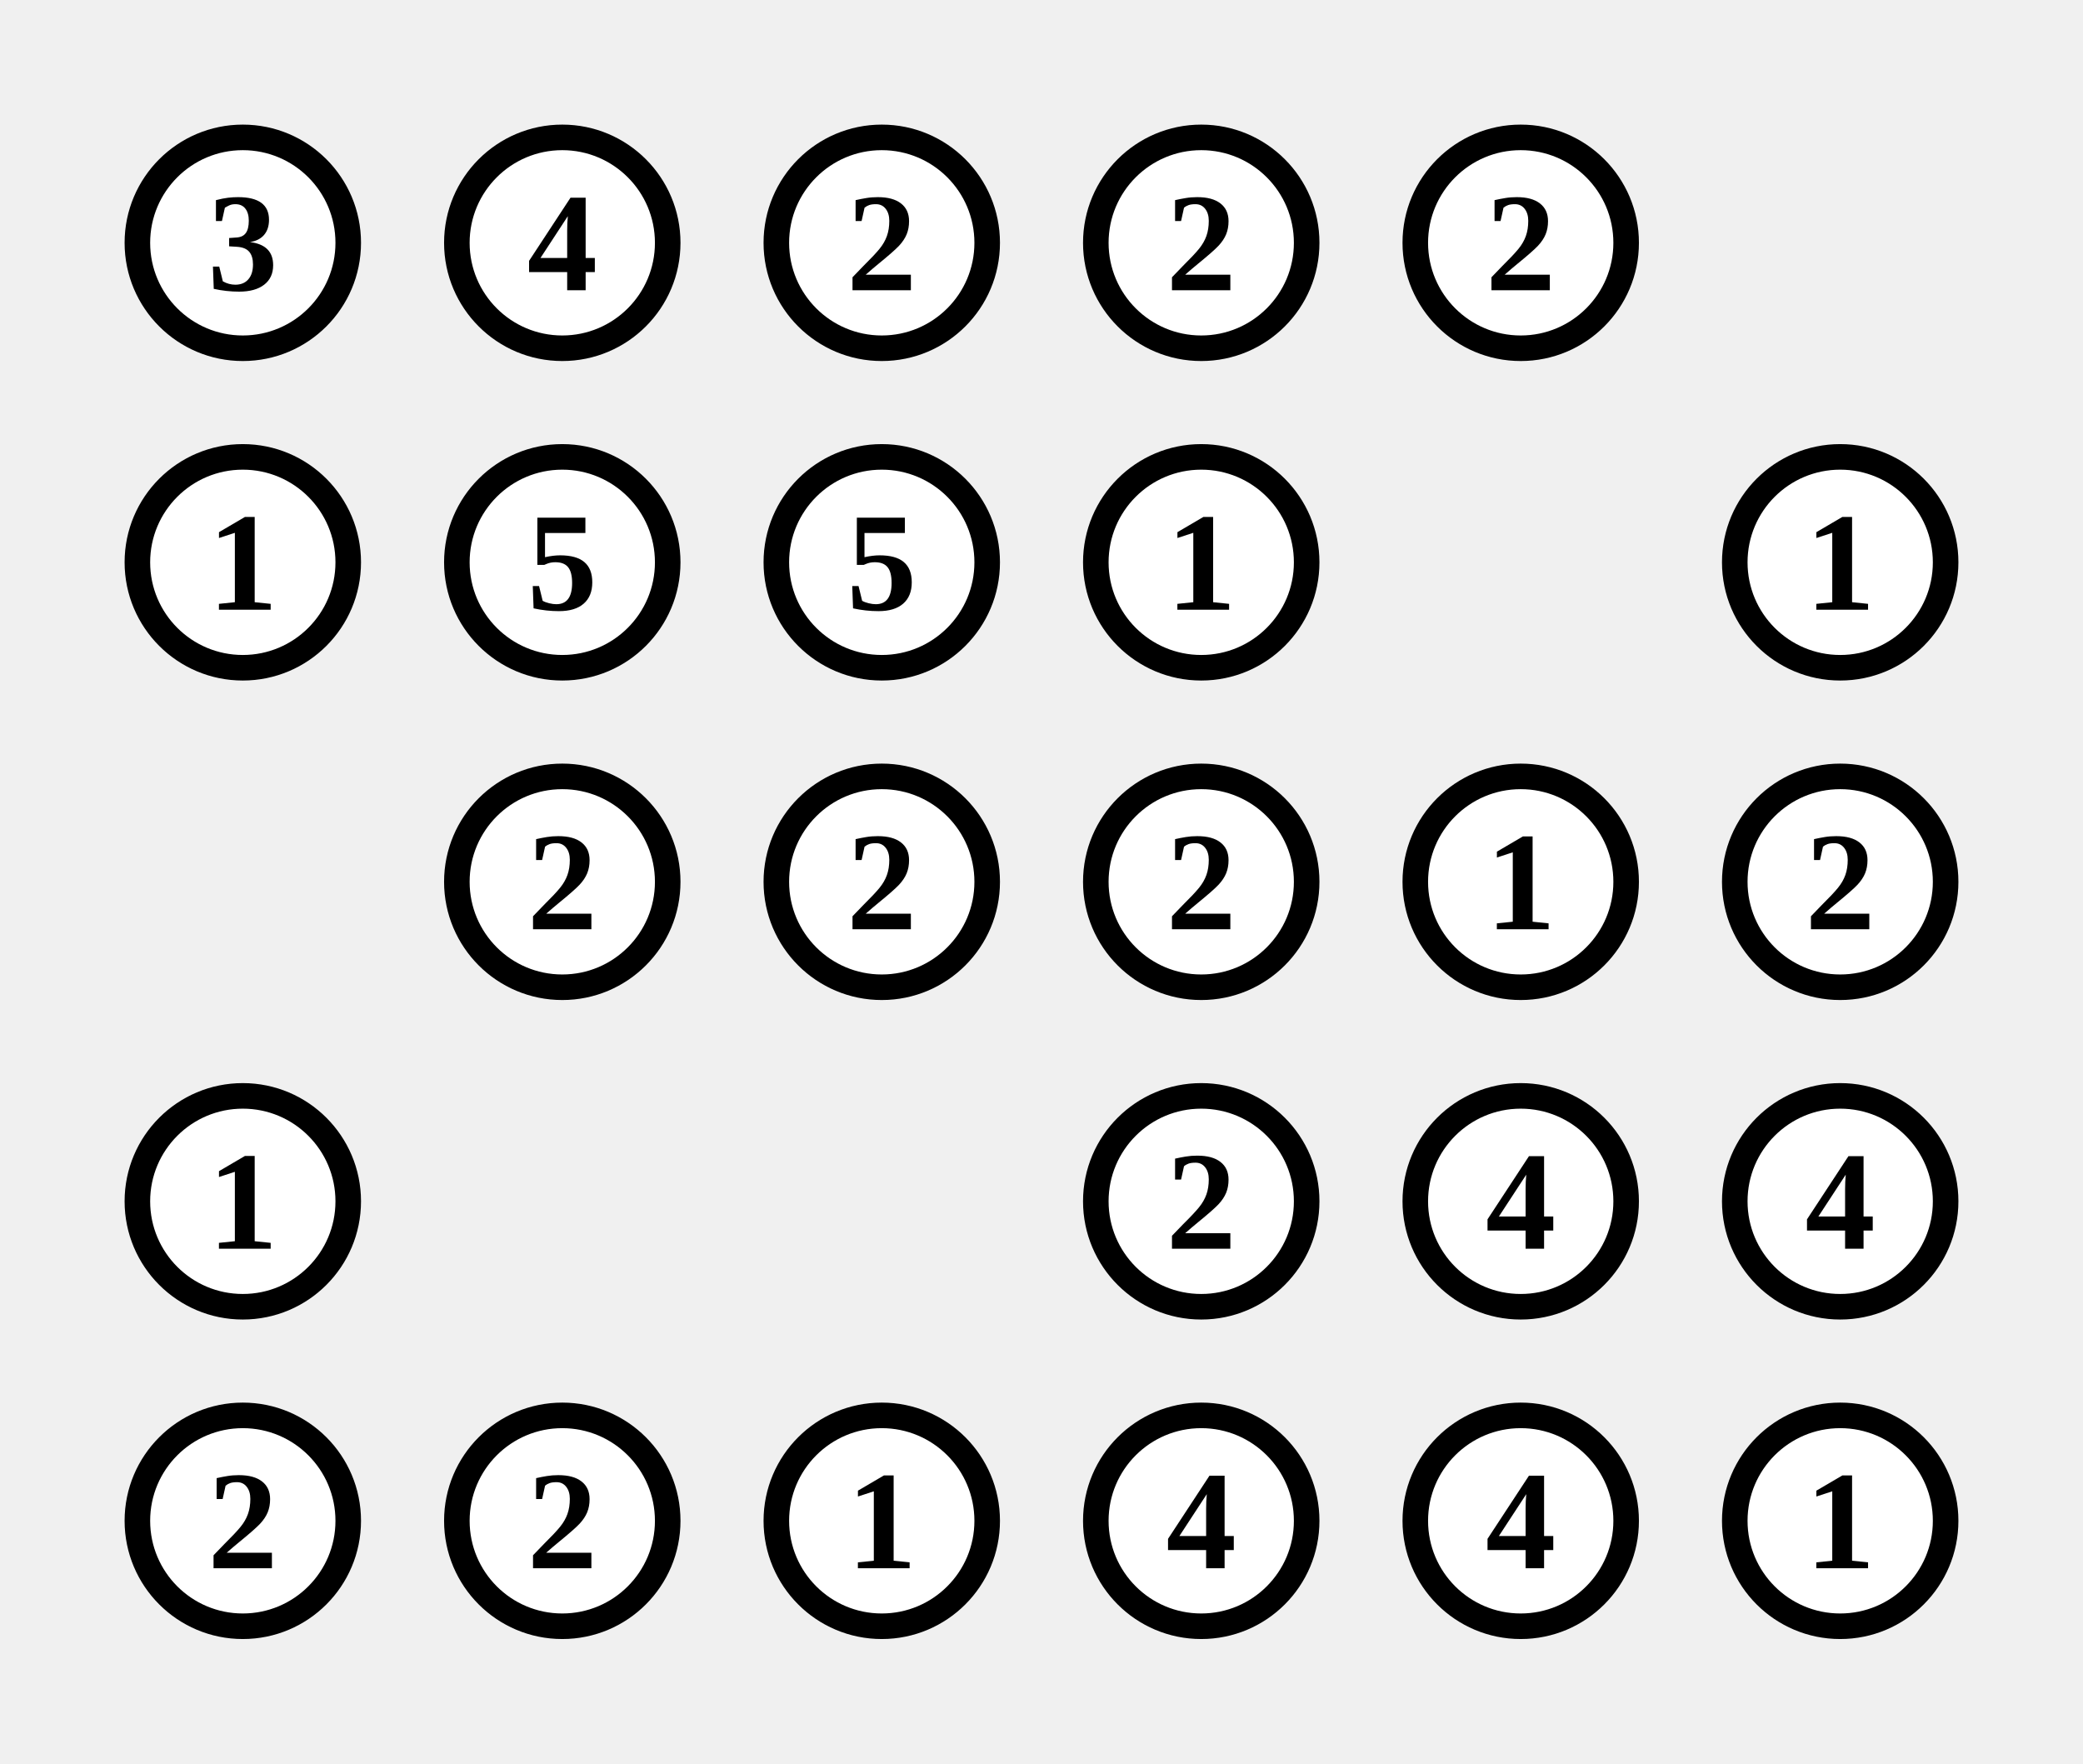
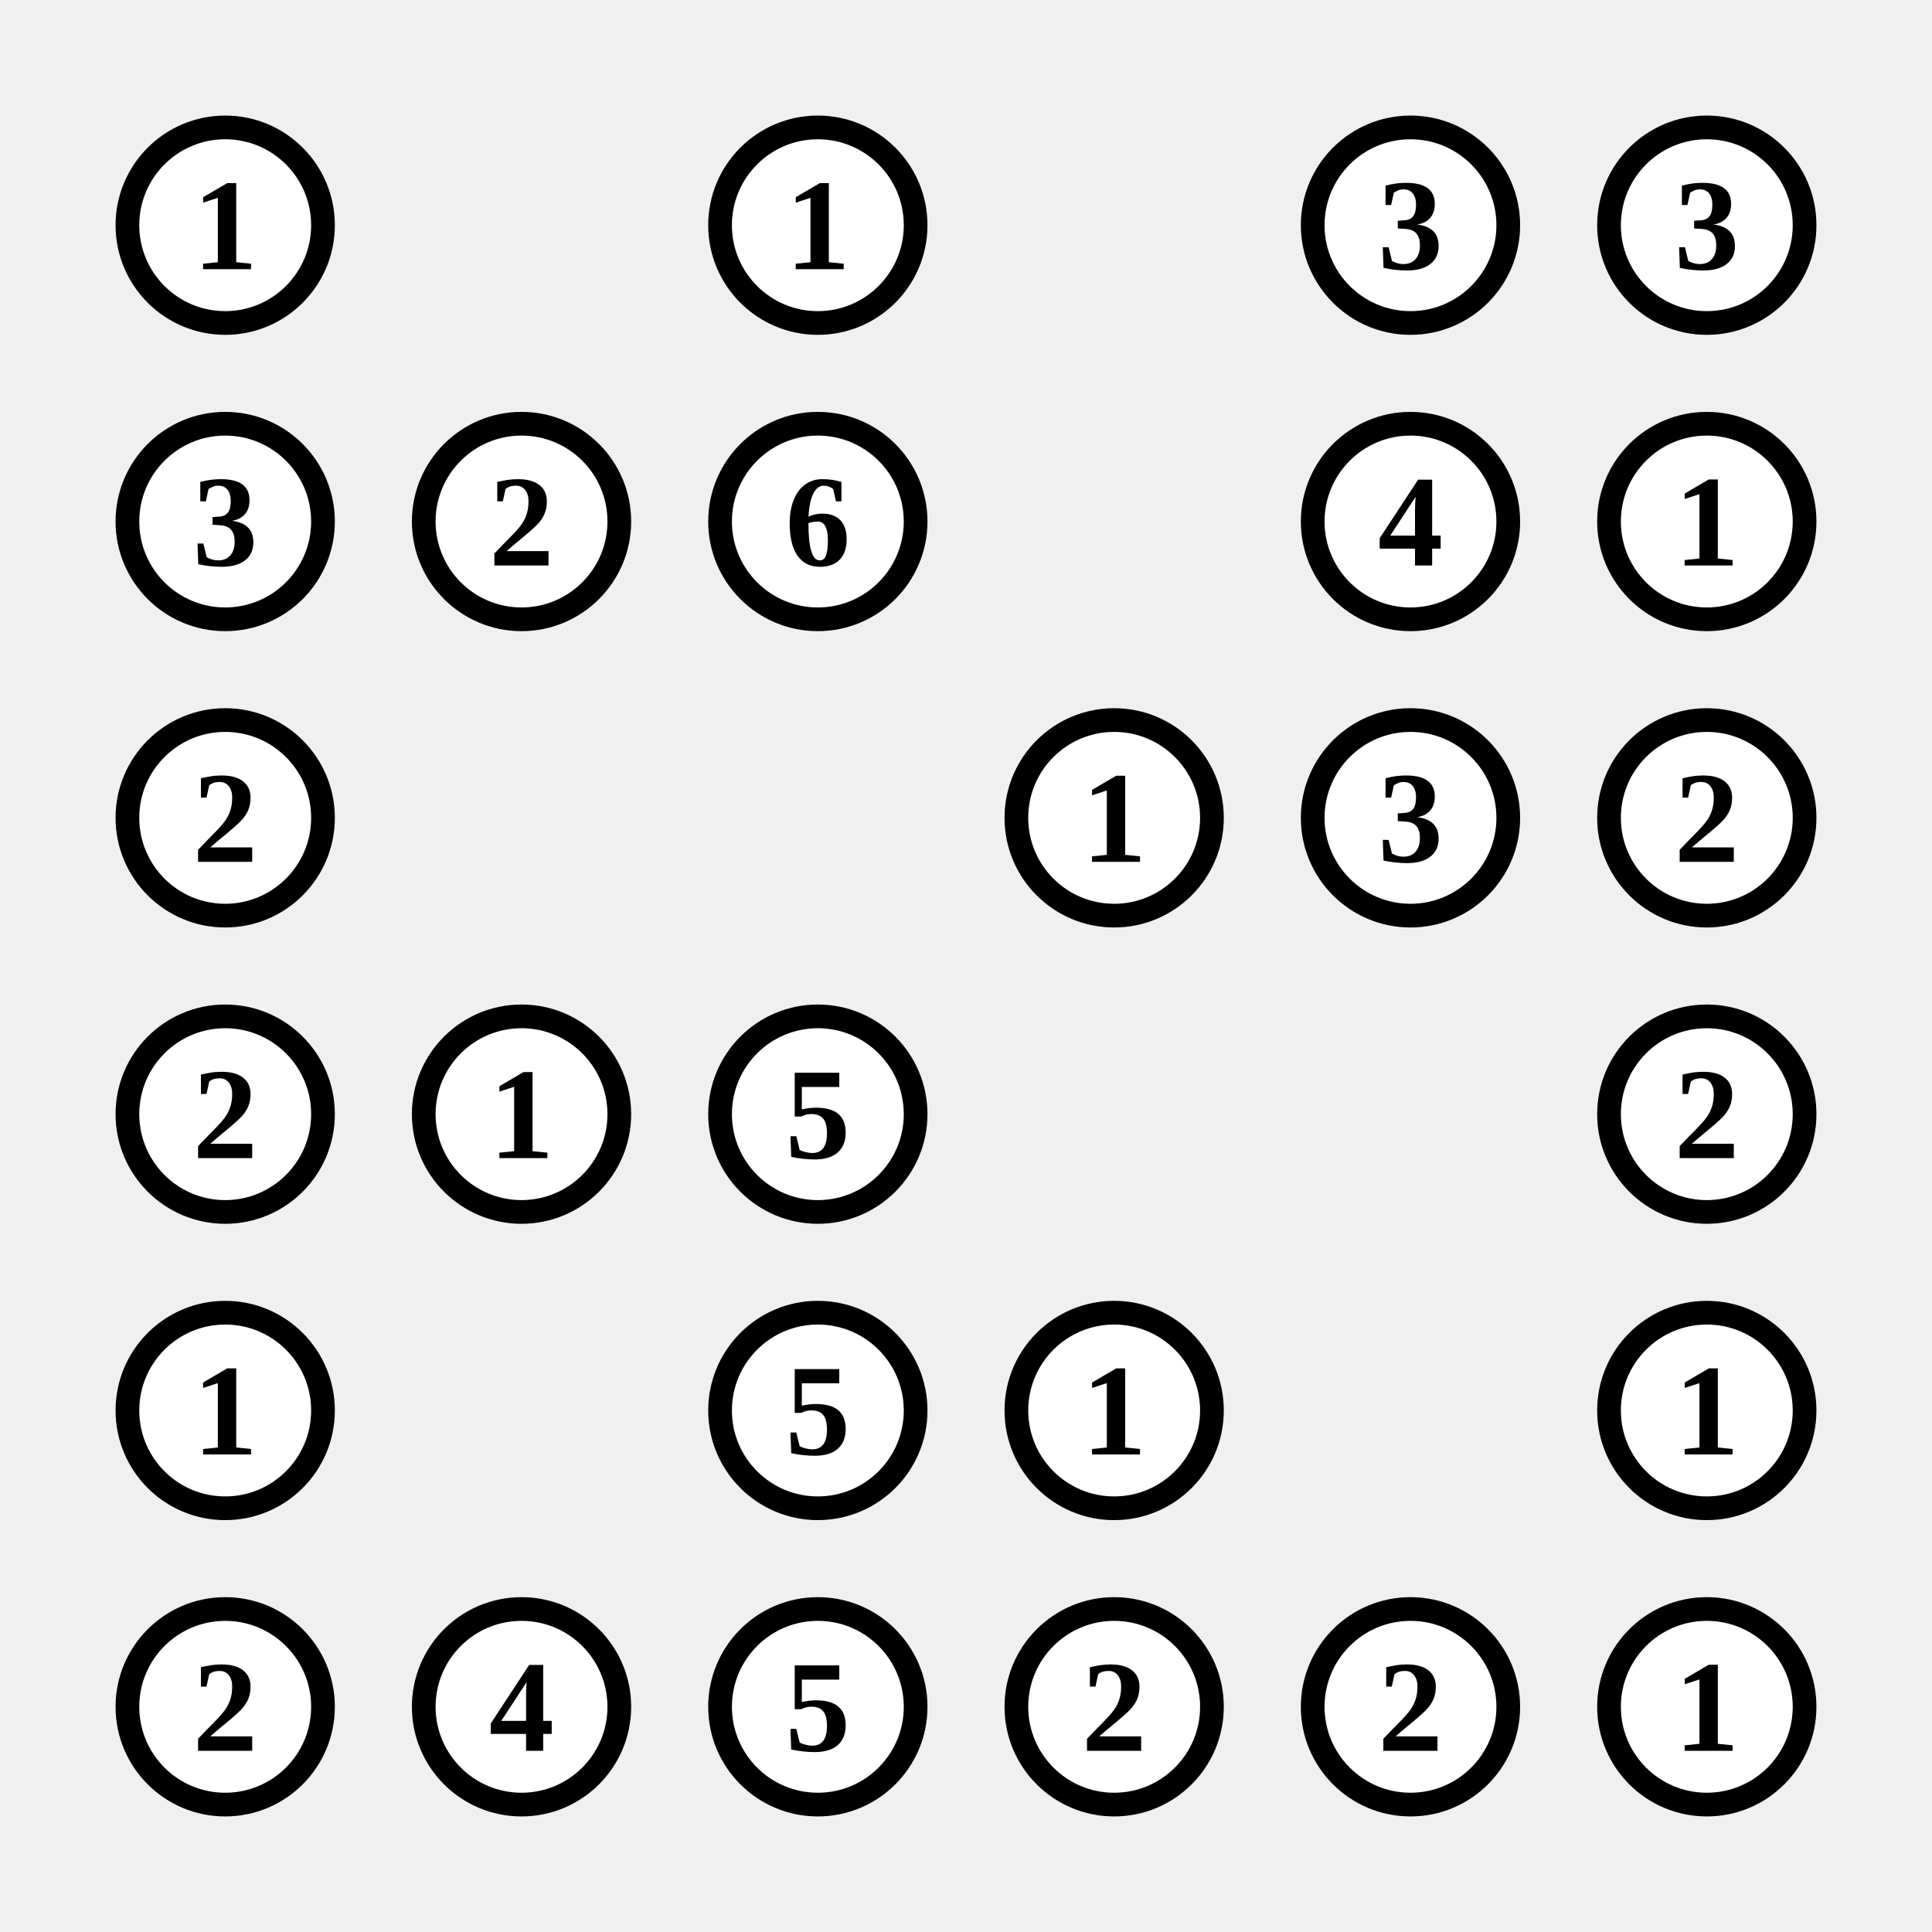
- <svg xmlns="http://www.w3.org/2000/svg" class="p" viewBox="0 0 652 552" preserveAspectRatio="xMidYMid meet" shape-rendering="geometricPrecision">
+ <svg xmlns="http://www.w3.org/2000/svg" class="p" viewBox="0 0 652 652" preserveAspectRatio="xMidYMid meet" shape-rendering="geometricPrecision">
  <circle cx="76" cy="76" r="33" fill="#fff" stroke="#000" stroke-width="8" />
-   <text x="76" y="76" font-size="44" text-anchor="middle" dominant-baseline="central" fill="#000" font-weight="700">3</text>
-   <circle cx="176" cy="76" r="33" fill="#fff" stroke="#000" stroke-width="8" />
-   <text x="176" y="76" font-size="44" text-anchor="middle" dominant-baseline="central" fill="#000" font-weight="700">4</text>
+   <text x="76" y="76" font-size="44" text-anchor="middle" dominant-baseline="central" fill="#000" font-weight="700">1</text>
  <circle cx="276" cy="76" r="33" fill="#fff" stroke="#000" stroke-width="8" />
-   <text x="276" y="76" font-size="44" text-anchor="middle" dominant-baseline="central" fill="#000" font-weight="700">2</text>
-   <circle cx="376" cy="76" r="33" fill="#fff" stroke="#000" stroke-width="8" />
-   <text x="376" y="76" font-size="44" text-anchor="middle" dominant-baseline="central" fill="#000" font-weight="700">2</text>
+   <text x="276" y="76" font-size="44" text-anchor="middle" dominant-baseline="central" fill="#000" font-weight="700">1</text>
  <circle cx="476" cy="76" r="33" fill="#fff" stroke="#000" stroke-width="8" />
-   <text x="476" y="76" font-size="44" text-anchor="middle" dominant-baseline="central" fill="#000" font-weight="700">2</text>
+   <text x="476" y="76" font-size="44" text-anchor="middle" dominant-baseline="central" fill="#000" font-weight="700">3</text>
+   <circle cx="576" cy="76" r="33" fill="#fff" stroke="#000" stroke-width="8" />
+   <text x="576" y="76" font-size="44" text-anchor="middle" dominant-baseline="central" fill="#000" font-weight="700">3</text>
  <circle cx="76" cy="176" r="33" fill="#fff" stroke="#000" stroke-width="8" />
-   <text x="76" y="176" font-size="44" text-anchor="middle" dominant-baseline="central" fill="#000" font-weight="700">1</text>
+   <text x="76" y="176" font-size="44" text-anchor="middle" dominant-baseline="central" fill="#000" font-weight="700">3</text>
  <circle cx="176" cy="176" r="33" fill="#fff" stroke="#000" stroke-width="8" />
-   <text x="176" y="176" font-size="44" text-anchor="middle" dominant-baseline="central" fill="#000" font-weight="700">5</text>
+   <text x="176" y="176" font-size="44" text-anchor="middle" dominant-baseline="central" fill="#000" font-weight="700">2</text>
  <circle cx="276" cy="176" r="33" fill="#fff" stroke="#000" stroke-width="8" />
-   <text x="276" y="176" font-size="44" text-anchor="middle" dominant-baseline="central" fill="#000" font-weight="700">5</text>
-   <circle cx="376" cy="176" r="33" fill="#fff" stroke="#000" stroke-width="8" />
-   <text x="376" y="176" font-size="44" text-anchor="middle" dominant-baseline="central" fill="#000" font-weight="700">1</text>
+   <text x="276" y="176" font-size="44" text-anchor="middle" dominant-baseline="central" fill="#000" font-weight="700">6</text>
+   <circle cx="476" cy="176" r="33" fill="#fff" stroke="#000" stroke-width="8" />
+   <text x="476" y="176" font-size="44" text-anchor="middle" dominant-baseline="central" fill="#000" font-weight="700">4</text>
  <circle cx="576" cy="176" r="33" fill="#fff" stroke="#000" stroke-width="8" />
  <text x="576" y="176" font-size="44" text-anchor="middle" dominant-baseline="central" fill="#000" font-weight="700">1</text>
-   <circle cx="176" cy="276" r="33" fill="#fff" stroke="#000" stroke-width="8" />
-   <text x="176" y="276" font-size="44" text-anchor="middle" dominant-baseline="central" fill="#000" font-weight="700">2</text>
-   <circle cx="276" cy="276" r="33" fill="#fff" stroke="#000" stroke-width="8" />
-   <text x="276" y="276" font-size="44" text-anchor="middle" dominant-baseline="central" fill="#000" font-weight="700">2</text>
+   <circle cx="76" cy="276" r="33" fill="#fff" stroke="#000" stroke-width="8" />
+   <text x="76" y="276" font-size="44" text-anchor="middle" dominant-baseline="central" fill="#000" font-weight="700">2</text>
  <circle cx="376" cy="276" r="33" fill="#fff" stroke="#000" stroke-width="8" />
-   <text x="376" y="276" font-size="44" text-anchor="middle" dominant-baseline="central" fill="#000" font-weight="700">2</text>
+   <text x="376" y="276" font-size="44" text-anchor="middle" dominant-baseline="central" fill="#000" font-weight="700">1</text>
  <circle cx="476" cy="276" r="33" fill="#fff" stroke="#000" stroke-width="8" />
-   <text x="476" y="276" font-size="44" text-anchor="middle" dominant-baseline="central" fill="#000" font-weight="700">1</text>
+   <text x="476" y="276" font-size="44" text-anchor="middle" dominant-baseline="central" fill="#000" font-weight="700">3</text>
  <circle cx="576" cy="276" r="33" fill="#fff" stroke="#000" stroke-width="8" />
  <text x="576" y="276" font-size="44" text-anchor="middle" dominant-baseline="central" fill="#000" font-weight="700">2</text>
  <circle cx="76" cy="376" r="33" fill="#fff" stroke="#000" stroke-width="8" />
-   <text x="76" y="376" font-size="44" text-anchor="middle" dominant-baseline="central" fill="#000" font-weight="700">1</text>
-   <circle cx="376" cy="376" r="33" fill="#fff" stroke="#000" stroke-width="8" />
-   <text x="376" y="376" font-size="44" text-anchor="middle" dominant-baseline="central" fill="#000" font-weight="700">2</text>
-   <circle cx="476" cy="376" r="33" fill="#fff" stroke="#000" stroke-width="8" />
-   <text x="476" y="376" font-size="44" text-anchor="middle" dominant-baseline="central" fill="#000" font-weight="700">4</text>
+   <text x="76" y="376" font-size="44" text-anchor="middle" dominant-baseline="central" fill="#000" font-weight="700">2</text>
+   <circle cx="176" cy="376" r="33" fill="#fff" stroke="#000" stroke-width="8" />
+   <text x="176" y="376" font-size="44" text-anchor="middle" dominant-baseline="central" fill="#000" font-weight="700">1</text>
+   <circle cx="276" cy="376" r="33" fill="#fff" stroke="#000" stroke-width="8" />
+   <text x="276" y="376" font-size="44" text-anchor="middle" dominant-baseline="central" fill="#000" font-weight="700">5</text>
  <circle cx="576" cy="376" r="33" fill="#fff" stroke="#000" stroke-width="8" />
-   <text x="576" y="376" font-size="44" text-anchor="middle" dominant-baseline="central" fill="#000" font-weight="700">4</text>
+   <text x="576" y="376" font-size="44" text-anchor="middle" dominant-baseline="central" fill="#000" font-weight="700">2</text>
  <circle cx="76" cy="476" r="33" fill="#fff" stroke="#000" stroke-width="8" />
-   <text x="76" y="476" font-size="44" text-anchor="middle" dominant-baseline="central" fill="#000" font-weight="700">2</text>
-   <circle cx="176" cy="476" r="33" fill="#fff" stroke="#000" stroke-width="8" />
-   <text x="176" y="476" font-size="44" text-anchor="middle" dominant-baseline="central" fill="#000" font-weight="700">2</text>
+   <text x="76" y="476" font-size="44" text-anchor="middle" dominant-baseline="central" fill="#000" font-weight="700">1</text>
  <circle cx="276" cy="476" r="33" fill="#fff" stroke="#000" stroke-width="8" />
-   <text x="276" y="476" font-size="44" text-anchor="middle" dominant-baseline="central" fill="#000" font-weight="700">1</text>
+   <text x="276" y="476" font-size="44" text-anchor="middle" dominant-baseline="central" fill="#000" font-weight="700">5</text>
  <circle cx="376" cy="476" r="33" fill="#fff" stroke="#000" stroke-width="8" />
-   <text x="376" y="476" font-size="44" text-anchor="middle" dominant-baseline="central" fill="#000" font-weight="700">4</text>
-   <circle cx="476" cy="476" r="33" fill="#fff" stroke="#000" stroke-width="8" />
-   <text x="476" y="476" font-size="44" text-anchor="middle" dominant-baseline="central" fill="#000" font-weight="700">4</text>
+   <text x="376" y="476" font-size="44" text-anchor="middle" dominant-baseline="central" fill="#000" font-weight="700">1</text>
  <circle cx="576" cy="476" r="33" fill="#fff" stroke="#000" stroke-width="8" />
  <text x="576" y="476" font-size="44" text-anchor="middle" dominant-baseline="central" fill="#000" font-weight="700">1</text>
+   <circle cx="76" cy="576" r="33" fill="#fff" stroke="#000" stroke-width="8" />
+   <text x="76" y="576" font-size="44" text-anchor="middle" dominant-baseline="central" fill="#000" font-weight="700">2</text>
+   <circle cx="176" cy="576" r="33" fill="#fff" stroke="#000" stroke-width="8" />
+   <text x="176" y="576" font-size="44" text-anchor="middle" dominant-baseline="central" fill="#000" font-weight="700">4</text>
+   <circle cx="276" cy="576" r="33" fill="#fff" stroke="#000" stroke-width="8" />
+   <text x="276" y="576" font-size="44" text-anchor="middle" dominant-baseline="central" fill="#000" font-weight="700">5</text>
+   <circle cx="376" cy="576" r="33" fill="#fff" stroke="#000" stroke-width="8" />
+   <text x="376" y="576" font-size="44" text-anchor="middle" dominant-baseline="central" fill="#000" font-weight="700">2</text>
+   <circle cx="476" cy="576" r="33" fill="#fff" stroke="#000" stroke-width="8" />
+   <text x="476" y="576" font-size="44" text-anchor="middle" dominant-baseline="central" fill="#000" font-weight="700">2</text>
+   <circle cx="576" cy="576" r="33" fill="#fff" stroke="#000" stroke-width="8" />
+   <text x="576" y="576" font-size="44" text-anchor="middle" dominant-baseline="central" fill="#000" font-weight="700">1</text>
</svg>
